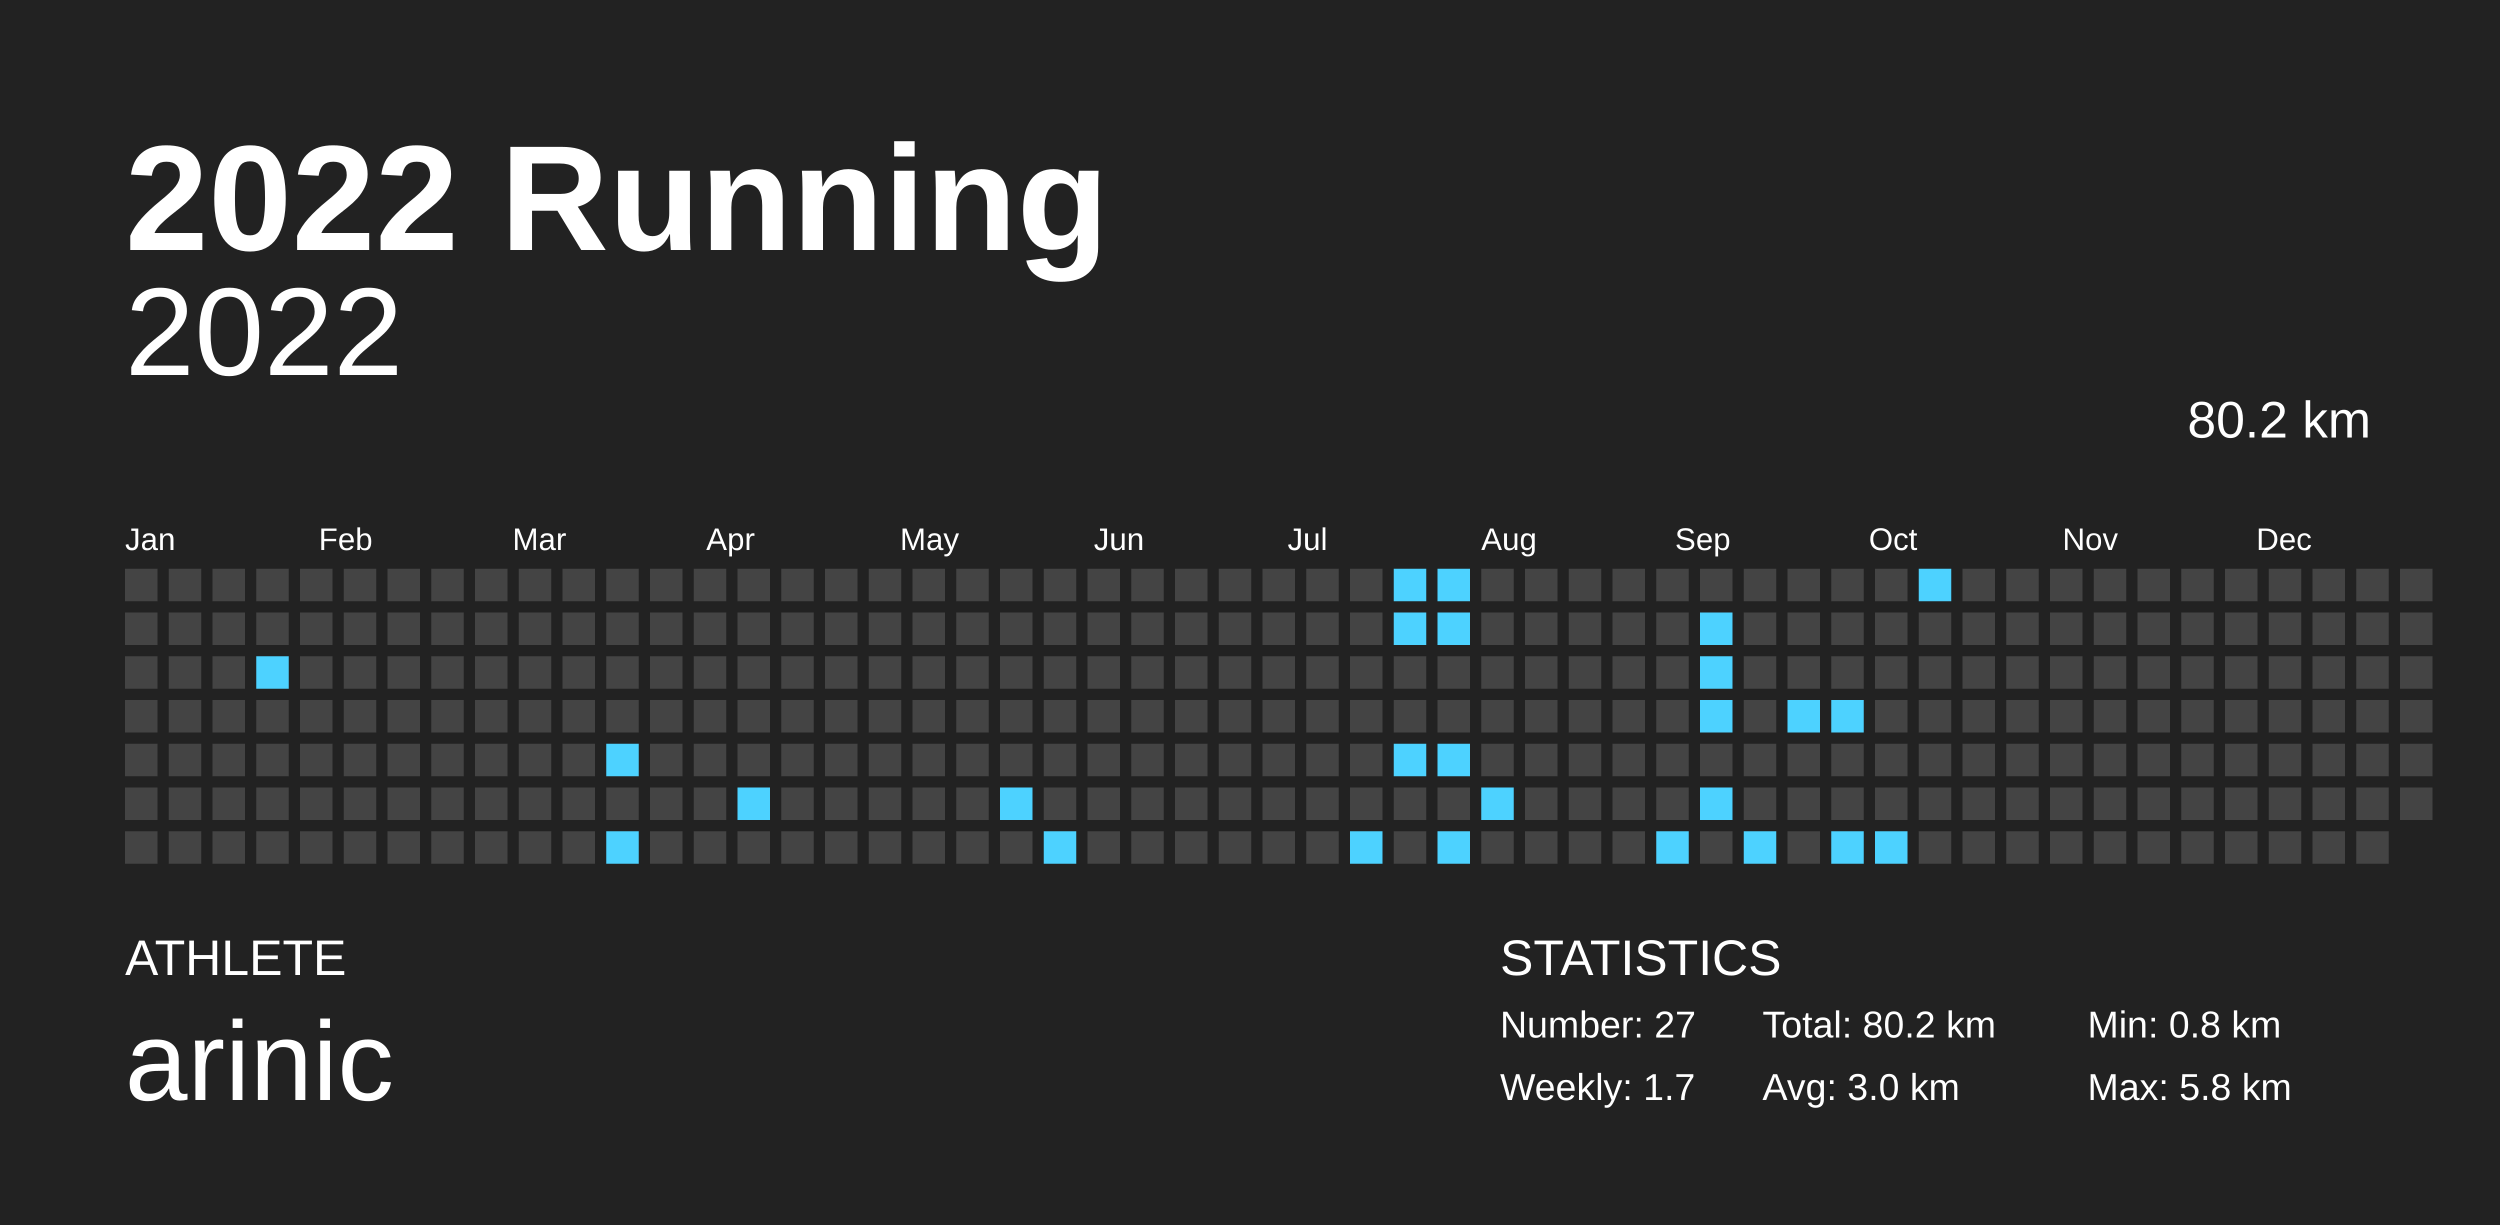
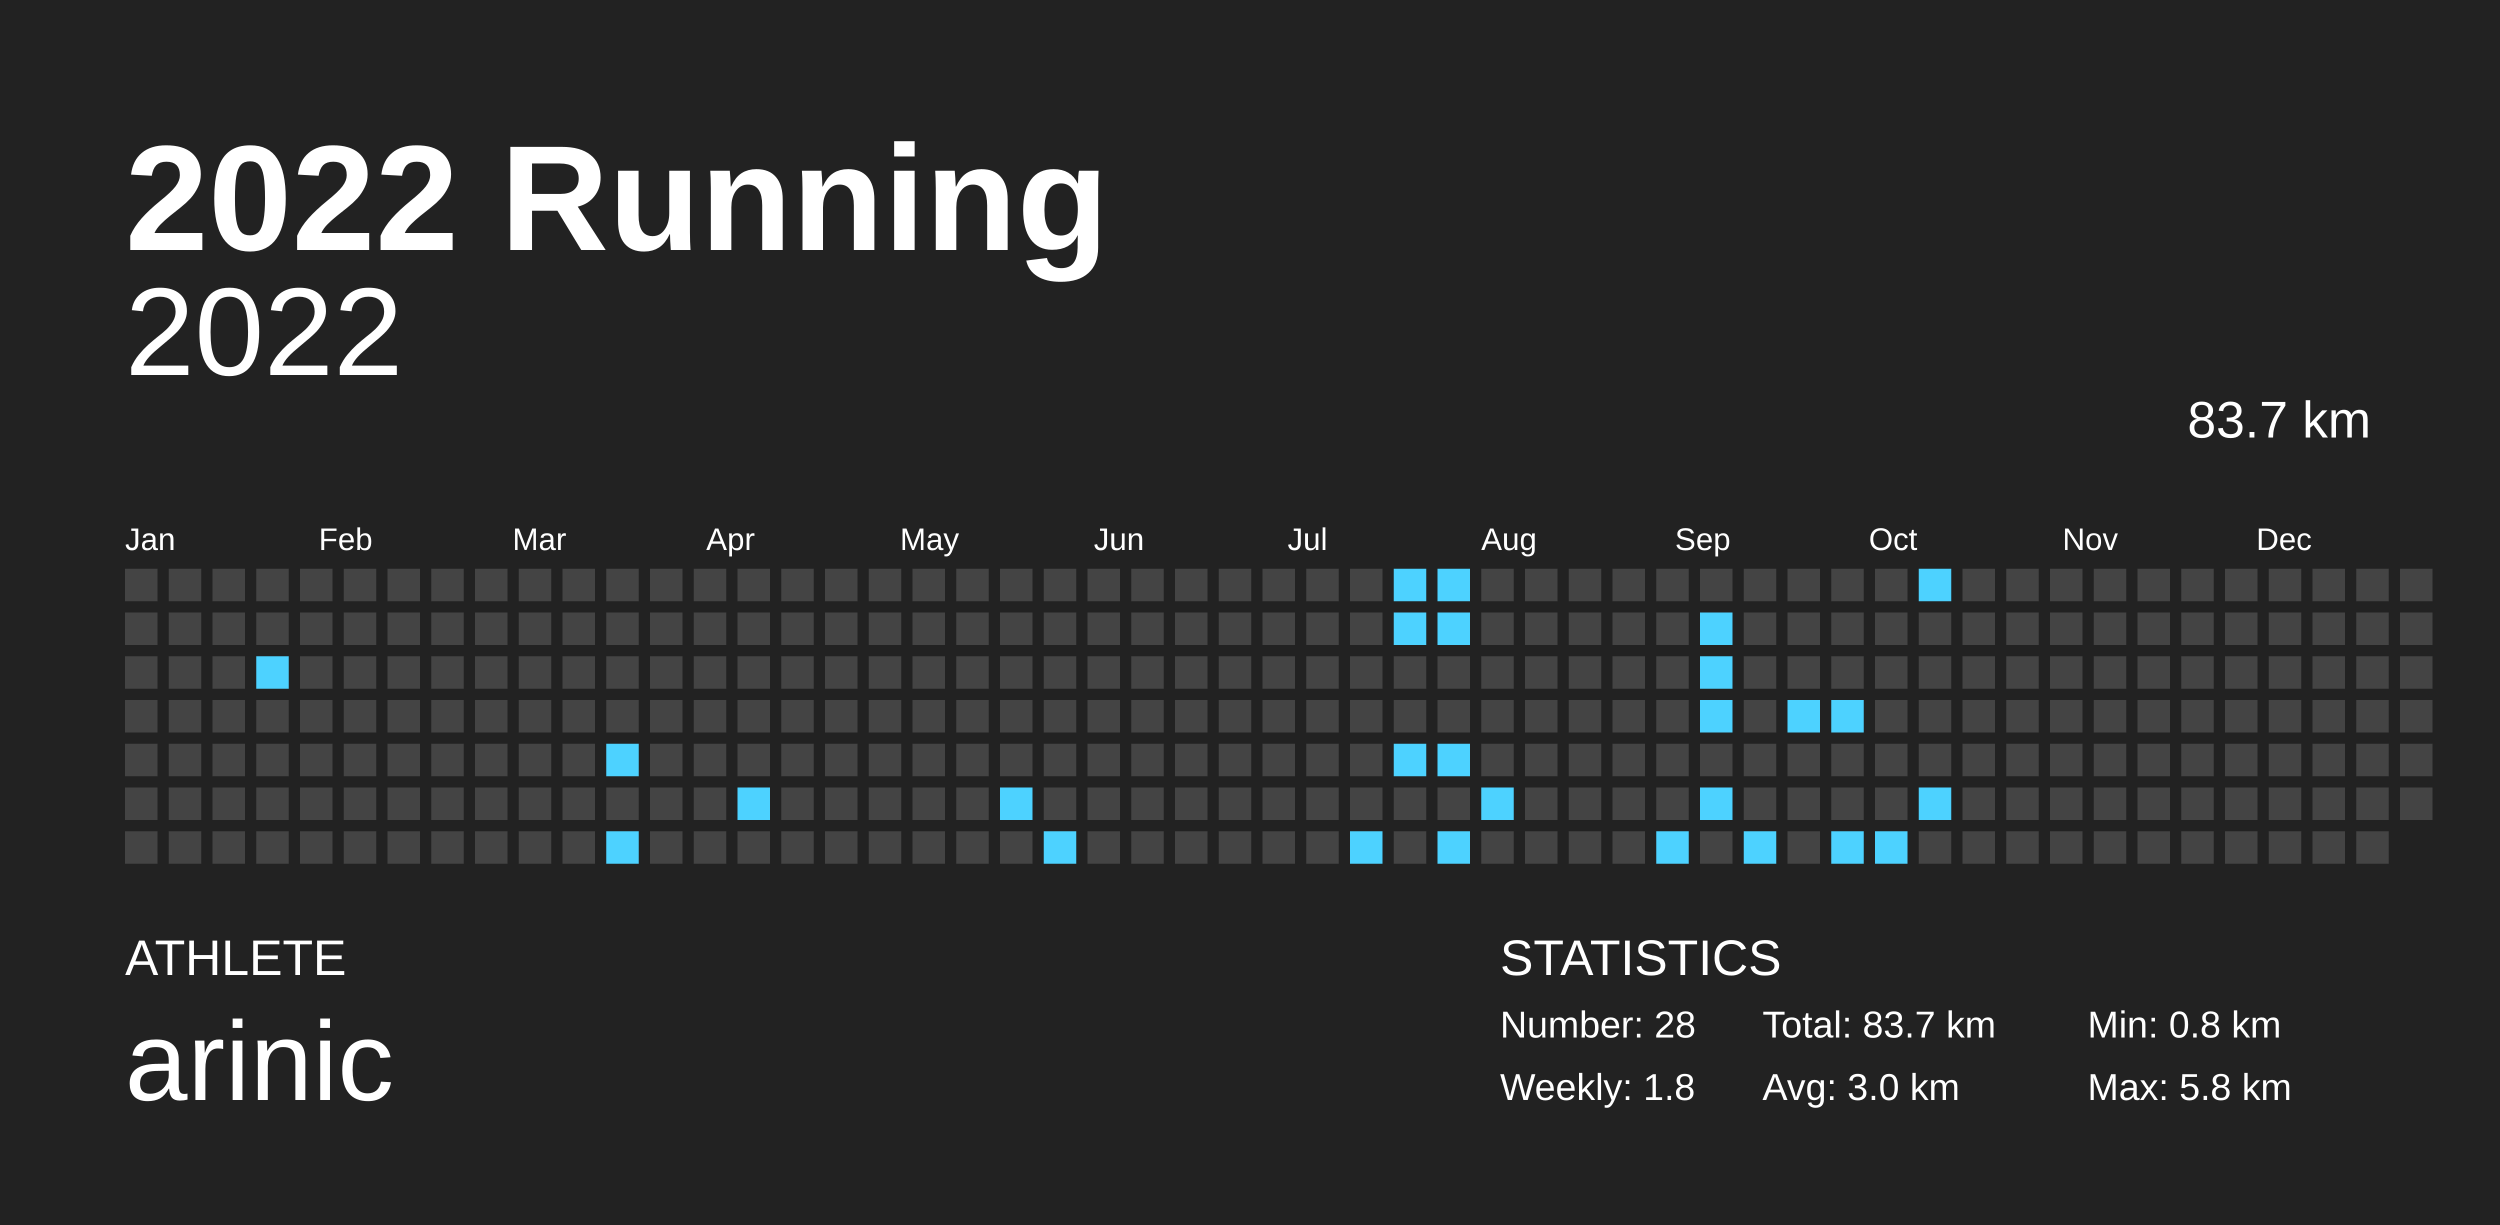
<svg xmlns="http://www.w3.org/2000/svg" baseProfile="full" height="98mm" version="1.1" viewBox="0,0,200,98" width="200mm">
  <defs />
  <rect fill="#222222" height="98" width="200" x="0" y="0" />
  <text fill="#FFFFFF" style="font-size:12px; font-family:Arial; font-weight:bold;" x="10" y="20">2022 Running</text>
  <text fill="#FFFFFF" style="font-size:4px; font-family:Arial" x="10" y="78">ATHLETE</text>
  <text fill="#FFFFFF" style="font-size:9px; font-family:Arial" x="10" y="88">arinic</text>
  <text fill="#FFFFFF" style="font-size:4px; font-family:Arial" x="120" y="78">STATISTICS</text>
-   <text fill="#FFFFFF" style="font-size:3px; font-family:Arial" x="120" y="83">Number: 27</text>
-   <text fill="#FFFFFF" style="font-size:3px; font-family:Arial" x="120" y="88">Weekly: 1.7</text>
-   <text fill="#FFFFFF" style="font-size:3px; font-family:Arial" x="141" y="83">Total: 80.2 km</text>
+   <text fill="#FFFFFF" style="font-size:3px; font-family:Arial" x="120" y="83">Number: 28</text>
+   <text fill="#FFFFFF" style="font-size:3px; font-family:Arial" x="120" y="88">Weekly: 1.8</text>
+   <text fill="#FFFFFF" style="font-size:3px; font-family:Arial" x="141" y="83">Total: 83.7 km</text>
  <text fill="#FFFFFF" style="font-size:3px; font-family:Arial" x="141" y="88">Avg: 3.0 km</text>
  <text fill="#FFFFFF" style="font-size:3px; font-family:Arial" x="167" y="83">Min: 0.8 km</text>
  <text fill="#FFFFFF" style="font-size:3px; font-family:Arial" x="167" y="88">Max: 5.8 km</text>
  <text alignment-baseline="hanging" fill="#FFFFFF" style="font-size:10.0px; font-family:Arial;" x="10" y="30">2022</text>
-   <text alignment-baseline="hanging" fill="#FFFFFF" style="font-size:4.125px; font-family:Arial;" x="175" y="35">80.2 km</text>
+   <text alignment-baseline="hanging" fill="#FFFFFF" style="font-size:4.125px; font-family:Arial;" x="175" y="35">83.7 km</text>
  <text fill="#FFFFFF" style="font-size:2.5px; font-family:Arial" x="10.0" y="44">Jan</text>
  <text fill="#FFFFFF" style="font-size:2.5px; font-family:Arial" x="25.5" y="44">Feb</text>
  <text fill="#FFFFFF" style="font-size:2.5px; font-family:Arial" x="41.0" y="44">Mar</text>
  <text fill="#FFFFFF" style="font-size:2.5px; font-family:Arial" x="56.5" y="44">Apr</text>
  <text fill="#FFFFFF" style="font-size:2.5px; font-family:Arial" x="72.0" y="44">May</text>
  <text fill="#FFFFFF" style="font-size:2.5px; font-family:Arial" x="87.5" y="44">Jun</text>
  <text fill="#FFFFFF" style="font-size:2.5px; font-family:Arial" x="103.0" y="44">Jul</text>
  <text fill="#FFFFFF" style="font-size:2.5px; font-family:Arial" x="118.5" y="44">Aug</text>
  <text fill="#FFFFFF" style="font-size:2.5px; font-family:Arial" x="134.0" y="44">Sep</text>
  <text fill="#FFFFFF" style="font-size:2.5px; font-family:Arial" x="149.5" y="44">Oct</text>
  <text fill="#FFFFFF" style="font-size:2.5px; font-family:Arial" x="165.0" y="44">Nov</text>
  <text fill="#FFFFFF" style="font-size:2.5px; font-family:Arial" x="180.5" y="44">Dec</text>
  <rect fill="#444444" height="2.6" width="2.6" x="10.0" y="45.5" />
  <rect fill="#444444" height="2.6" width="2.6" x="10.0" y="49.0" />
  <rect fill="#444444" height="2.6" width="2.6" x="10.0" y="52.5" />
  <rect fill="#444444" height="2.6" width="2.6" x="10.0" y="56.0" />
  <rect fill="#444444" height="2.6" width="2.6" x="10.0" y="59.5" />
  <rect fill="#444444" height="2.6" width="2.6" x="10.0" y="63.0" />
  <rect fill="#444444" height="2.6" width="2.6" x="10.0" y="66.5" />
  <rect fill="#444444" height="2.6" width="2.6" x="13.5" y="45.5" />
  <rect fill="#444444" height="2.6" width="2.6" x="13.5" y="49.0" />
  <rect fill="#444444" height="2.6" width="2.6" x="13.5" y="52.5" />
  <rect fill="#444444" height="2.6" width="2.6" x="13.5" y="56.0" />
  <rect fill="#444444" height="2.6" width="2.6" x="13.5" y="59.5" />
  <rect fill="#444444" height="2.6" width="2.6" x="13.5" y="63.0" />
  <rect fill="#444444" height="2.6" width="2.6" x="13.5" y="66.5" />
  <rect fill="#444444" height="2.6" width="2.6" x="17.0" y="45.5" />
  <rect fill="#444444" height="2.6" width="2.6" x="17.0" y="49.0" />
  <rect fill="#444444" height="2.6" width="2.6" x="17.0" y="52.5" />
  <rect fill="#444444" height="2.6" width="2.6" x="17.0" y="56.0" />
  <rect fill="#444444" height="2.6" width="2.6" x="17.0" y="59.5" />
  <rect fill="#444444" height="2.6" width="2.6" x="17.0" y="63.0" />
  <rect fill="#444444" height="2.6" width="2.6" x="17.0" y="66.5" />
  <rect fill="#444444" height="2.6" width="2.6" x="20.5" y="45.5" />
  <rect fill="#444444" height="2.6" width="2.6" x="20.5" y="49.0" />
  <rect fill="#4dd2ff" height="2.6" width="2.6" x="20.5" y="52.5" />
  <rect fill="#444444" height="2.6" width="2.6" x="20.5" y="56.0" />
  <rect fill="#444444" height="2.6" width="2.6" x="20.5" y="59.5" />
  <rect fill="#444444" height="2.6" width="2.6" x="20.5" y="63.0" />
  <rect fill="#444444" height="2.6" width="2.6" x="20.5" y="66.5" />
  <rect fill="#444444" height="2.6" width="2.6" x="24.0" y="45.5" />
  <rect fill="#444444" height="2.6" width="2.6" x="24.0" y="49.0" />
  <rect fill="#444444" height="2.6" width="2.6" x="24.0" y="52.5" />
  <rect fill="#444444" height="2.6" width="2.6" x="24.0" y="56.0" />
  <rect fill="#444444" height="2.6" width="2.6" x="24.0" y="59.5" />
  <rect fill="#444444" height="2.6" width="2.6" x="24.0" y="63.0" />
  <rect fill="#444444" height="2.6" width="2.6" x="24.0" y="66.5" />
  <rect fill="#444444" height="2.6" width="2.6" x="27.5" y="45.5" />
  <rect fill="#444444" height="2.6" width="2.6" x="27.5" y="49.0" />
  <rect fill="#444444" height="2.6" width="2.6" x="27.5" y="52.5" />
  <rect fill="#444444" height="2.6" width="2.6" x="27.5" y="56.0" />
  <rect fill="#444444" height="2.6" width="2.6" x="27.5" y="59.5" />
  <rect fill="#444444" height="2.6" width="2.6" x="27.5" y="63.0" />
  <rect fill="#444444" height="2.6" width="2.6" x="27.5" y="66.5" />
  <rect fill="#444444" height="2.6" width="2.6" x="31.0" y="45.5" />
  <rect fill="#444444" height="2.6" width="2.6" x="31.0" y="49.0" />
  <rect fill="#444444" height="2.6" width="2.6" x="31.0" y="52.5" />
  <rect fill="#444444" height="2.6" width="2.6" x="31.0" y="56.0" />
  <rect fill="#444444" height="2.6" width="2.6" x="31.0" y="59.5" />
  <rect fill="#444444" height="2.6" width="2.6" x="31.0" y="63.0" />
  <rect fill="#444444" height="2.6" width="2.6" x="31.0" y="66.5" />
  <rect fill="#444444" height="2.6" width="2.6" x="34.5" y="45.5" />
  <rect fill="#444444" height="2.6" width="2.6" x="34.5" y="49.0" />
  <rect fill="#444444" height="2.6" width="2.6" x="34.5" y="52.5" />
  <rect fill="#444444" height="2.6" width="2.6" x="34.5" y="56.0" />
  <rect fill="#444444" height="2.6" width="2.6" x="34.5" y="59.5" />
  <rect fill="#444444" height="2.6" width="2.6" x="34.5" y="63.0" />
  <rect fill="#444444" height="2.6" width="2.6" x="34.5" y="66.5" />
  <rect fill="#444444" height="2.6" width="2.6" x="38.0" y="45.5" />
  <rect fill="#444444" height="2.6" width="2.6" x="38.0" y="49.0" />
  <rect fill="#444444" height="2.6" width="2.6" x="38.0" y="52.5" />
  <rect fill="#444444" height="2.6" width="2.6" x="38.0" y="56.0" />
  <rect fill="#444444" height="2.6" width="2.6" x="38.0" y="59.5" />
  <rect fill="#444444" height="2.6" width="2.6" x="38.0" y="63.0" />
  <rect fill="#444444" height="2.6" width="2.6" x="38.0" y="66.5" />
  <rect fill="#444444" height="2.6" width="2.6" x="41.5" y="45.5" />
  <rect fill="#444444" height="2.6" width="2.6" x="41.5" y="49.0" />
  <rect fill="#444444" height="2.6" width="2.6" x="41.5" y="52.5" />
  <rect fill="#444444" height="2.6" width="2.6" x="41.5" y="56.0" />
  <rect fill="#444444" height="2.6" width="2.6" x="41.5" y="59.5" />
  <rect fill="#444444" height="2.6" width="2.6" x="41.5" y="63.0" />
  <rect fill="#444444" height="2.6" width="2.6" x="41.5" y="66.5" />
  <rect fill="#444444" height="2.6" width="2.6" x="45.0" y="45.5" />
  <rect fill="#444444" height="2.6" width="2.6" x="45.0" y="49.0" />
  <rect fill="#444444" height="2.6" width="2.6" x="45.0" y="52.5" />
  <rect fill="#444444" height="2.6" width="2.6" x="45.0" y="56.0" />
  <rect fill="#444444" height="2.6" width="2.6" x="45.0" y="59.5" />
  <rect fill="#444444" height="2.6" width="2.6" x="45.0" y="63.0" />
  <rect fill="#444444" height="2.6" width="2.6" x="45.0" y="66.5" />
  <rect fill="#444444" height="2.6" width="2.6" x="48.5" y="45.5" />
  <rect fill="#444444" height="2.6" width="2.6" x="48.5" y="49.0" />
  <rect fill="#444444" height="2.6" width="2.6" x="48.5" y="52.5" />
  <rect fill="#444444" height="2.6" width="2.6" x="48.5" y="56.0" />
  <rect fill="#4dd2ff" height="2.6" width="2.6" x="48.5" y="59.5" />
  <rect fill="#444444" height="2.6" width="2.6" x="48.5" y="63.0" />
  <rect fill="#4dd2ff" height="2.6" width="2.6" x="48.5" y="66.5" />
  <rect fill="#444444" height="2.6" width="2.6" x="52.0" y="45.5" />
  <rect fill="#444444" height="2.6" width="2.6" x="52.0" y="49.0" />
  <rect fill="#444444" height="2.6" width="2.6" x="52.0" y="52.5" />
  <rect fill="#444444" height="2.6" width="2.6" x="52.0" y="56.0" />
  <rect fill="#444444" height="2.6" width="2.6" x="52.0" y="59.5" />
  <rect fill="#444444" height="2.6" width="2.6" x="52.0" y="63.0" />
  <rect fill="#444444" height="2.6" width="2.6" x="52.0" y="66.5" />
  <rect fill="#444444" height="2.6" width="2.6" x="55.5" y="45.5" />
  <rect fill="#444444" height="2.6" width="2.6" x="55.5" y="49.0" />
  <rect fill="#444444" height="2.6" width="2.6" x="55.5" y="52.5" />
  <rect fill="#444444" height="2.6" width="2.6" x="55.5" y="56.0" />
  <rect fill="#444444" height="2.6" width="2.6" x="55.5" y="59.5" />
  <rect fill="#444444" height="2.6" width="2.6" x="55.5" y="63.0" />
  <rect fill="#444444" height="2.6" width="2.6" x="55.5" y="66.5" />
  <rect fill="#444444" height="2.6" width="2.6" x="59.0" y="45.5" />
  <rect fill="#444444" height="2.6" width="2.6" x="59.0" y="49.0" />
  <rect fill="#444444" height="2.6" width="2.6" x="59.0" y="52.5" />
  <rect fill="#444444" height="2.6" width="2.6" x="59.0" y="56.0" />
  <rect fill="#444444" height="2.6" width="2.6" x="59.0" y="59.5" />
  <rect fill="#4dd2ff" height="2.6" width="2.6" x="59.0" y="63.0" />
  <rect fill="#444444" height="2.6" width="2.6" x="59.0" y="66.5" />
  <rect fill="#444444" height="2.6" width="2.6" x="62.5" y="45.5" />
  <rect fill="#444444" height="2.6" width="2.6" x="62.5" y="49.0" />
  <rect fill="#444444" height="2.6" width="2.6" x="62.5" y="52.5" />
  <rect fill="#444444" height="2.6" width="2.6" x="62.5" y="56.0" />
  <rect fill="#444444" height="2.6" width="2.6" x="62.5" y="59.5" />
  <rect fill="#444444" height="2.6" width="2.6" x="62.5" y="63.0" />
  <rect fill="#444444" height="2.6" width="2.6" x="62.5" y="66.5" />
  <rect fill="#444444" height="2.6" width="2.6" x="66.0" y="45.5" />
  <rect fill="#444444" height="2.6" width="2.6" x="66.0" y="49.0" />
  <rect fill="#444444" height="2.6" width="2.6" x="66.0" y="52.5" />
  <rect fill="#444444" height="2.6" width="2.6" x="66.0" y="56.0" />
  <rect fill="#444444" height="2.6" width="2.6" x="66.0" y="59.5" />
  <rect fill="#444444" height="2.6" width="2.6" x="66.0" y="63.0" />
  <rect fill="#444444" height="2.6" width="2.6" x="66.0" y="66.5" />
  <rect fill="#444444" height="2.6" width="2.6" x="69.5" y="45.5" />
  <rect fill="#444444" height="2.6" width="2.6" x="69.5" y="49.0" />
  <rect fill="#444444" height="2.6" width="2.6" x="69.5" y="52.5" />
  <rect fill="#444444" height="2.6" width="2.6" x="69.5" y="56.0" />
  <rect fill="#444444" height="2.6" width="2.6" x="69.5" y="59.5" />
  <rect fill="#444444" height="2.6" width="2.6" x="69.5" y="63.0" />
  <rect fill="#444444" height="2.6" width="2.6" x="69.5" y="66.5" />
  <rect fill="#444444" height="2.6" width="2.6" x="73.0" y="45.5" />
  <rect fill="#444444" height="2.6" width="2.6" x="73.0" y="49.0" />
  <rect fill="#444444" height="2.6" width="2.6" x="73.0" y="52.5" />
  <rect fill="#444444" height="2.6" width="2.6" x="73.0" y="56.0" />
  <rect fill="#444444" height="2.6" width="2.6" x="73.0" y="59.5" />
  <rect fill="#444444" height="2.6" width="2.6" x="73.0" y="63.0" />
  <rect fill="#444444" height="2.6" width="2.6" x="73.0" y="66.5" />
  <rect fill="#444444" height="2.6" width="2.6" x="76.5" y="45.5" />
  <rect fill="#444444" height="2.6" width="2.6" x="76.5" y="49.0" />
  <rect fill="#444444" height="2.6" width="2.6" x="76.5" y="52.5" />
  <rect fill="#444444" height="2.6" width="2.6" x="76.5" y="56.0" />
  <rect fill="#444444" height="2.6" width="2.6" x="76.5" y="59.5" />
  <rect fill="#444444" height="2.6" width="2.6" x="76.5" y="63.0" />
  <rect fill="#444444" height="2.6" width="2.6" x="76.5" y="66.5" />
  <rect fill="#444444" height="2.6" width="2.6" x="80.0" y="45.5" />
  <rect fill="#444444" height="2.6" width="2.6" x="80.0" y="49.0" />
  <rect fill="#444444" height="2.6" width="2.6" x="80.0" y="52.5" />
  <rect fill="#444444" height="2.6" width="2.6" x="80.0" y="56.0" />
  <rect fill="#444444" height="2.6" width="2.6" x="80.0" y="59.5" />
  <rect fill="#4dd2ff" height="2.6" width="2.6" x="80.0" y="63.0" />
  <rect fill="#444444" height="2.6" width="2.6" x="80.0" y="66.5" />
  <rect fill="#444444" height="2.6" width="2.6" x="83.5" y="45.5" />
  <rect fill="#444444" height="2.6" width="2.6" x="83.5" y="49.0" />
  <rect fill="#444444" height="2.6" width="2.6" x="83.5" y="52.5" />
  <rect fill="#444444" height="2.6" width="2.6" x="83.5" y="56.0" />
  <rect fill="#444444" height="2.6" width="2.6" x="83.5" y="59.5" />
  <rect fill="#444444" height="2.6" width="2.6" x="83.5" y="63.0" />
  <rect fill="#4dd2ff" height="2.6" width="2.6" x="83.5" y="66.5" />
  <rect fill="#444444" height="2.6" width="2.6" x="87.0" y="45.5" />
  <rect fill="#444444" height="2.6" width="2.6" x="87.0" y="49.0" />
  <rect fill="#444444" height="2.6" width="2.6" x="87.0" y="52.5" />
  <rect fill="#444444" height="2.6" width="2.6" x="87.0" y="56.0" />
  <rect fill="#444444" height="2.6" width="2.6" x="87.0" y="59.5" />
  <rect fill="#444444" height="2.6" width="2.6" x="87.0" y="63.0" />
  <rect fill="#444444" height="2.6" width="2.6" x="87.0" y="66.5" />
  <rect fill="#444444" height="2.6" width="2.6" x="90.5" y="45.5" />
  <rect fill="#444444" height="2.6" width="2.6" x="90.5" y="49.0" />
  <rect fill="#444444" height="2.6" width="2.6" x="90.5" y="52.5" />
  <rect fill="#444444" height="2.6" width="2.6" x="90.5" y="56.0" />
  <rect fill="#444444" height="2.6" width="2.6" x="90.5" y="59.5" />
  <rect fill="#444444" height="2.6" width="2.6" x="90.5" y="63.0" />
  <rect fill="#444444" height="2.6" width="2.6" x="90.5" y="66.5" />
  <rect fill="#444444" height="2.6" width="2.6" x="94.0" y="45.5" />
  <rect fill="#444444" height="2.6" width="2.6" x="94.0" y="49.0" />
  <rect fill="#444444" height="2.6" width="2.6" x="94.0" y="52.5" />
  <rect fill="#444444" height="2.6" width="2.6" x="94.0" y="56.0" />
  <rect fill="#444444" height="2.6" width="2.6" x="94.0" y="59.5" />
  <rect fill="#444444" height="2.6" width="2.6" x="94.0" y="63.0" />
  <rect fill="#444444" height="2.6" width="2.6" x="94.0" y="66.5" />
  <rect fill="#444444" height="2.6" width="2.6" x="97.5" y="45.5" />
  <rect fill="#444444" height="2.6" width="2.6" x="97.5" y="49.0" />
  <rect fill="#444444" height="2.6" width="2.6" x="97.5" y="52.5" />
  <rect fill="#444444" height="2.6" width="2.6" x="97.5" y="56.0" />
  <rect fill="#444444" height="2.6" width="2.6" x="97.5" y="59.5" />
  <rect fill="#444444" height="2.6" width="2.6" x="97.5" y="63.0" />
  <rect fill="#444444" height="2.6" width="2.6" x="97.5" y="66.5" />
  <rect fill="#444444" height="2.6" width="2.6" x="101.0" y="45.5" />
  <rect fill="#444444" height="2.6" width="2.6" x="101.0" y="49.0" />
  <rect fill="#444444" height="2.6" width="2.6" x="101.0" y="52.5" />
  <rect fill="#444444" height="2.6" width="2.6" x="101.0" y="56.0" />
  <rect fill="#444444" height="2.6" width="2.6" x="101.0" y="59.5" />
  <rect fill="#444444" height="2.6" width="2.6" x="101.0" y="63.0" />
  <rect fill="#444444" height="2.6" width="2.6" x="101.0" y="66.5" />
  <rect fill="#444444" height="2.6" width="2.6" x="104.5" y="45.5" />
  <rect fill="#444444" height="2.6" width="2.6" x="104.5" y="49.0" />
  <rect fill="#444444" height="2.6" width="2.6" x="104.5" y="52.5" />
  <rect fill="#444444" height="2.6" width="2.6" x="104.5" y="56.0" />
  <rect fill="#444444" height="2.6" width="2.6" x="104.5" y="59.5" />
  <rect fill="#444444" height="2.6" width="2.6" x="104.5" y="63.0" />
  <rect fill="#444444" height="2.6" width="2.6" x="104.5" y="66.5" />
  <rect fill="#444444" height="2.6" width="2.6" x="108.0" y="45.5" />
  <rect fill="#444444" height="2.6" width="2.6" x="108.0" y="49.0" />
  <rect fill="#444444" height="2.6" width="2.6" x="108.0" y="52.5" />
  <rect fill="#444444" height="2.6" width="2.6" x="108.0" y="56.0" />
  <rect fill="#444444" height="2.6" width="2.6" x="108.0" y="59.5" />
  <rect fill="#444444" height="2.6" width="2.6" x="108.0" y="63.0" />
  <rect fill="#4dd2ff" height="2.6" width="2.6" x="108.0" y="66.5" />
  <rect fill="#4dd2ff" height="2.6" width="2.6" x="111.5" y="45.5" />
  <rect fill="#4dd2ff" height="2.6" width="2.6" x="111.5" y="49.0" />
  <rect fill="#444444" height="2.6" width="2.6" x="111.5" y="52.5" />
  <rect fill="#444444" height="2.6" width="2.6" x="111.5" y="56.0" />
  <rect fill="#4dd2ff" height="2.6" width="2.6" x="111.5" y="59.5" />
  <rect fill="#444444" height="2.6" width="2.6" x="111.5" y="63.0" />
  <rect fill="#444444" height="2.6" width="2.6" x="111.5" y="66.5" />
  <rect fill="#4dd2ff" height="2.6" width="2.6" x="115.0" y="45.5" />
  <rect fill="#4dd2ff" height="2.6" width="2.6" x="115.0" y="49.0" />
  <rect fill="#444444" height="2.6" width="2.6" x="115.0" y="52.5" />
  <rect fill="#444444" height="2.6" width="2.6" x="115.0" y="56.0" />
  <rect fill="#4dd2ff" height="2.6" width="2.6" x="115.0" y="59.5" />
  <rect fill="#444444" height="2.6" width="2.6" x="115.0" y="63.0" />
  <rect fill="#4dd2ff" height="2.6" width="2.6" x="115.0" y="66.5" />
  <rect fill="#444444" height="2.6" width="2.6" x="118.5" y="45.5" />
  <rect fill="#444444" height="2.6" width="2.6" x="118.5" y="49.0" />
  <rect fill="#444444" height="2.6" width="2.6" x="118.5" y="52.5" />
  <rect fill="#444444" height="2.6" width="2.6" x="118.5" y="56.0" />
  <rect fill="#444444" height="2.6" width="2.6" x="118.5" y="59.5" />
  <rect fill="#4dd2ff" height="2.6" width="2.6" x="118.5" y="63.0" />
  <rect fill="#444444" height="2.6" width="2.6" x="118.5" y="66.5" />
  <rect fill="#444444" height="2.6" width="2.6" x="122.0" y="45.5" />
  <rect fill="#444444" height="2.6" width="2.6" x="122.0" y="49.0" />
  <rect fill="#444444" height="2.6" width="2.6" x="122.0" y="52.5" />
  <rect fill="#444444" height="2.6" width="2.6" x="122.0" y="56.0" />
  <rect fill="#444444" height="2.6" width="2.6" x="122.0" y="59.5" />
  <rect fill="#444444" height="2.6" width="2.6" x="122.0" y="63.0" />
  <rect fill="#444444" height="2.6" width="2.6" x="122.0" y="66.5" />
  <rect fill="#444444" height="2.6" width="2.6" x="125.5" y="45.5" />
  <rect fill="#444444" height="2.6" width="2.6" x="125.5" y="49.0" />
  <rect fill="#444444" height="2.6" width="2.6" x="125.5" y="52.5" />
  <rect fill="#444444" height="2.6" width="2.6" x="125.5" y="56.0" />
  <rect fill="#444444" height="2.6" width="2.6" x="125.5" y="59.5" />
  <rect fill="#444444" height="2.6" width="2.6" x="125.5" y="63.0" />
  <rect fill="#444444" height="2.6" width="2.6" x="125.5" y="66.5" />
  <rect fill="#444444" height="2.6" width="2.6" x="129.0" y="45.5" />
  <rect fill="#444444" height="2.6" width="2.6" x="129.0" y="49.0" />
  <rect fill="#444444" height="2.6" width="2.6" x="129.0" y="52.5" />
  <rect fill="#444444" height="2.6" width="2.6" x="129.0" y="56.0" />
  <rect fill="#444444" height="2.6" width="2.6" x="129.0" y="59.5" />
  <rect fill="#444444" height="2.6" width="2.6" x="129.0" y="63.0" />
  <rect fill="#444444" height="2.6" width="2.6" x="129.0" y="66.5" />
  <rect fill="#444444" height="2.6" width="2.6" x="132.5" y="45.5" />
  <rect fill="#444444" height="2.6" width="2.6" x="132.5" y="49.0" />
  <rect fill="#444444" height="2.6" width="2.6" x="132.5" y="52.5" />
  <rect fill="#444444" height="2.6" width="2.6" x="132.5" y="56.0" />
  <rect fill="#444444" height="2.6" width="2.6" x="132.5" y="59.5" />
  <rect fill="#444444" height="2.6" width="2.6" x="132.5" y="63.0" />
  <rect fill="#4dd2ff" height="2.6" width="2.6" x="132.5" y="66.5" />
  <rect fill="#444444" height="2.6" width="2.6" x="136.0" y="45.5" />
  <rect fill="#4dd2ff" height="2.6" width="2.6" x="136.0" y="49.0" />
  <rect fill="#4dd2ff" height="2.6" width="2.6" x="136.0" y="52.5" />
  <rect fill="#4dd2ff" height="2.6" width="2.6" x="136.0" y="56.0" />
  <rect fill="#444444" height="2.6" width="2.6" x="136.0" y="59.5" />
  <rect fill="#4dd2ff" height="2.6" width="2.6" x="136.0" y="63.0" />
  <rect fill="#444444" height="2.6" width="2.6" x="136.0" y="66.5" />
  <rect fill="#444444" height="2.6" width="2.6" x="139.5" y="45.5" />
  <rect fill="#444444" height="2.6" width="2.6" x="139.5" y="49.0" />
  <rect fill="#444444" height="2.6" width="2.6" x="139.5" y="52.5" />
  <rect fill="#444444" height="2.6" width="2.6" x="139.5" y="56.0" />
  <rect fill="#444444" height="2.6" width="2.6" x="139.5" y="59.5" />
  <rect fill="#444444" height="2.6" width="2.6" x="139.5" y="63.0" />
  <rect fill="#4dd2ff" height="2.6" width="2.6" x="139.5" y="66.5" />
  <rect fill="#444444" height="2.6" width="2.6" x="143.0" y="45.5" />
  <rect fill="#444444" height="2.6" width="2.6" x="143.0" y="49.0" />
  <rect fill="#444444" height="2.6" width="2.6" x="143.0" y="52.5" />
  <rect fill="#4dd2ff" height="2.6" width="2.6" x="143.0" y="56.0" />
  <rect fill="#444444" height="2.6" width="2.6" x="143.0" y="59.5" />
  <rect fill="#444444" height="2.6" width="2.6" x="143.0" y="63.0" />
  <rect fill="#444444" height="2.6" width="2.6" x="143.0" y="66.5" />
  <rect fill="#444444" height="2.6" width="2.6" x="146.5" y="45.5" />
  <rect fill="#444444" height="2.6" width="2.6" x="146.5" y="49.0" />
  <rect fill="#444444" height="2.6" width="2.6" x="146.5" y="52.5" />
  <rect fill="#4dd2ff" height="2.6" width="2.6" x="146.5" y="56.0" />
  <rect fill="#444444" height="2.6" width="2.6" x="146.5" y="59.5" />
  <rect fill="#444444" height="2.6" width="2.6" x="146.5" y="63.0" />
  <rect fill="#4dd2ff" height="2.6" width="2.6" x="146.5" y="66.5" />
  <rect fill="#444444" height="2.6" width="2.6" x="150.0" y="45.5" />
  <rect fill="#444444" height="2.6" width="2.6" x="150.0" y="49.0" />
  <rect fill="#444444" height="2.6" width="2.6" x="150.0" y="52.5" />
  <rect fill="#444444" height="2.6" width="2.6" x="150.0" y="56.0" />
  <rect fill="#444444" height="2.6" width="2.6" x="150.0" y="59.5" />
  <rect fill="#444444" height="2.6" width="2.6" x="150.0" y="63.0" />
  <rect fill="#4dd2ff" height="2.6" width="2.6" x="150.0" y="66.5" />
  <rect fill="#4dd2ff" height="2.6" width="2.6" x="153.5" y="45.5" />
  <rect fill="#444444" height="2.6" width="2.6" x="153.5" y="49.0" />
  <rect fill="#444444" height="2.6" width="2.6" x="153.5" y="52.5" />
  <rect fill="#444444" height="2.6" width="2.6" x="153.5" y="56.0" />
  <rect fill="#444444" height="2.6" width="2.6" x="153.5" y="59.5" />
-   <rect fill="#444444" height="2.6" width="2.6" x="153.5" y="63.0" />
+   <rect fill="#4dd2ff" height="2.6" width="2.6" x="153.5" y="63.0" />
  <rect fill="#444444" height="2.6" width="2.6" x="153.5" y="66.5" />
  <rect fill="#444444" height="2.6" width="2.6" x="157.0" y="45.5" />
  <rect fill="#444444" height="2.6" width="2.6" x="157.0" y="49.0" />
  <rect fill="#444444" height="2.6" width="2.6" x="157.0" y="52.5" />
  <rect fill="#444444" height="2.6" width="2.6" x="157.0" y="56.0" />
  <rect fill="#444444" height="2.6" width="2.6" x="157.0" y="59.5" />
  <rect fill="#444444" height="2.6" width="2.6" x="157.0" y="63.0" />
  <rect fill="#444444" height="2.6" width="2.6" x="157.0" y="66.5" />
  <rect fill="#444444" height="2.6" width="2.6" x="160.5" y="45.5" />
  <rect fill="#444444" height="2.6" width="2.6" x="160.5" y="49.0" />
  <rect fill="#444444" height="2.6" width="2.6" x="160.5" y="52.5" />
  <rect fill="#444444" height="2.6" width="2.6" x="160.5" y="56.0" />
  <rect fill="#444444" height="2.6" width="2.6" x="160.5" y="59.5" />
  <rect fill="#444444" height="2.6" width="2.6" x="160.5" y="63.0" />
  <rect fill="#444444" height="2.6" width="2.6" x="160.5" y="66.5" />
  <rect fill="#444444" height="2.6" width="2.6" x="164.0" y="45.5" />
  <rect fill="#444444" height="2.6" width="2.6" x="164.0" y="49.0" />
  <rect fill="#444444" height="2.6" width="2.6" x="164.0" y="52.5" />
  <rect fill="#444444" height="2.6" width="2.6" x="164.0" y="56.0" />
  <rect fill="#444444" height="2.6" width="2.6" x="164.0" y="59.5" />
  <rect fill="#444444" height="2.6" width="2.6" x="164.0" y="63.0" />
  <rect fill="#444444" height="2.6" width="2.6" x="164.0" y="66.5" />
  <rect fill="#444444" height="2.6" width="2.6" x="167.5" y="45.5" />
  <rect fill="#444444" height="2.6" width="2.6" x="167.5" y="49.0" />
  <rect fill="#444444" height="2.6" width="2.6" x="167.5" y="52.5" />
  <rect fill="#444444" height="2.6" width="2.6" x="167.5" y="56.0" />
  <rect fill="#444444" height="2.6" width="2.6" x="167.5" y="59.5" />
  <rect fill="#444444" height="2.6" width="2.6" x="167.5" y="63.0" />
  <rect fill="#444444" height="2.6" width="2.6" x="167.5" y="66.5" />
  <rect fill="#444444" height="2.6" width="2.6" x="171.0" y="45.5" />
  <rect fill="#444444" height="2.6" width="2.6" x="171.0" y="49.0" />
  <rect fill="#444444" height="2.6" width="2.6" x="171.0" y="52.5" />
  <rect fill="#444444" height="2.6" width="2.6" x="171.0" y="56.0" />
  <rect fill="#444444" height="2.6" width="2.6" x="171.0" y="59.5" />
  <rect fill="#444444" height="2.6" width="2.6" x="171.0" y="63.0" />
  <rect fill="#444444" height="2.6" width="2.6" x="171.0" y="66.5" />
  <rect fill="#444444" height="2.6" width="2.6" x="174.5" y="45.5" />
  <rect fill="#444444" height="2.6" width="2.6" x="174.5" y="49.0" />
  <rect fill="#444444" height="2.6" width="2.6" x="174.5" y="52.5" />
  <rect fill="#444444" height="2.6" width="2.6" x="174.5" y="56.0" />
  <rect fill="#444444" height="2.6" width="2.6" x="174.5" y="59.5" />
  <rect fill="#444444" height="2.6" width="2.6" x="174.5" y="63.0" />
  <rect fill="#444444" height="2.6" width="2.6" x="174.5" y="66.5" />
  <rect fill="#444444" height="2.6" width="2.6" x="178.0" y="45.5" />
  <rect fill="#444444" height="2.6" width="2.6" x="178.0" y="49.0" />
  <rect fill="#444444" height="2.6" width="2.6" x="178.0" y="52.5" />
  <rect fill="#444444" height="2.6" width="2.6" x="178.0" y="56.0" />
  <rect fill="#444444" height="2.6" width="2.6" x="178.0" y="59.5" />
  <rect fill="#444444" height="2.6" width="2.6" x="178.0" y="63.0" />
  <rect fill="#444444" height="2.6" width="2.6" x="178.0" y="66.5" />
  <rect fill="#444444" height="2.6" width="2.6" x="181.5" y="45.5" />
  <rect fill="#444444" height="2.6" width="2.6" x="181.5" y="49.0" />
  <rect fill="#444444" height="2.6" width="2.6" x="181.5" y="52.5" />
  <rect fill="#444444" height="2.6" width="2.6" x="181.5" y="56.0" />
  <rect fill="#444444" height="2.6" width="2.6" x="181.5" y="59.5" />
  <rect fill="#444444" height="2.6" width="2.6" x="181.5" y="63.0" />
  <rect fill="#444444" height="2.6" width="2.6" x="181.5" y="66.5" />
  <rect fill="#444444" height="2.6" width="2.6" x="185.0" y="45.5" />
  <rect fill="#444444" height="2.6" width="2.6" x="185.0" y="49.0" />
  <rect fill="#444444" height="2.6" width="2.6" x="185.0" y="52.5" />
  <rect fill="#444444" height="2.6" width="2.6" x="185.0" y="56.0" />
  <rect fill="#444444" height="2.6" width="2.6" x="185.0" y="59.5" />
  <rect fill="#444444" height="2.6" width="2.6" x="185.0" y="63.0" />
  <rect fill="#444444" height="2.6" width="2.6" x="185.0" y="66.5" />
  <rect fill="#444444" height="2.6" width="2.6" x="188.5" y="45.5" />
  <rect fill="#444444" height="2.6" width="2.6" x="188.5" y="49.0" />
  <rect fill="#444444" height="2.6" width="2.6" x="188.5" y="52.5" />
  <rect fill="#444444" height="2.6" width="2.6" x="188.5" y="56.0" />
  <rect fill="#444444" height="2.6" width="2.6" x="188.5" y="59.5" />
  <rect fill="#444444" height="2.6" width="2.6" x="188.5" y="63.0" />
  <rect fill="#444444" height="2.6" width="2.6" x="188.5" y="66.5" />
  <rect fill="#444444" height="2.6" width="2.6" x="192.0" y="45.5" />
  <rect fill="#444444" height="2.6" width="2.6" x="192.0" y="49.0" />
  <rect fill="#444444" height="2.6" width="2.6" x="192.0" y="52.5" />
  <rect fill="#444444" height="2.6" width="2.6" x="192.0" y="56.0" />
  <rect fill="#444444" height="2.6" width="2.6" x="192.0" y="59.5" />
  <rect fill="#444444" height="2.6" width="2.6" x="192.0" y="63.0" />
</svg>
